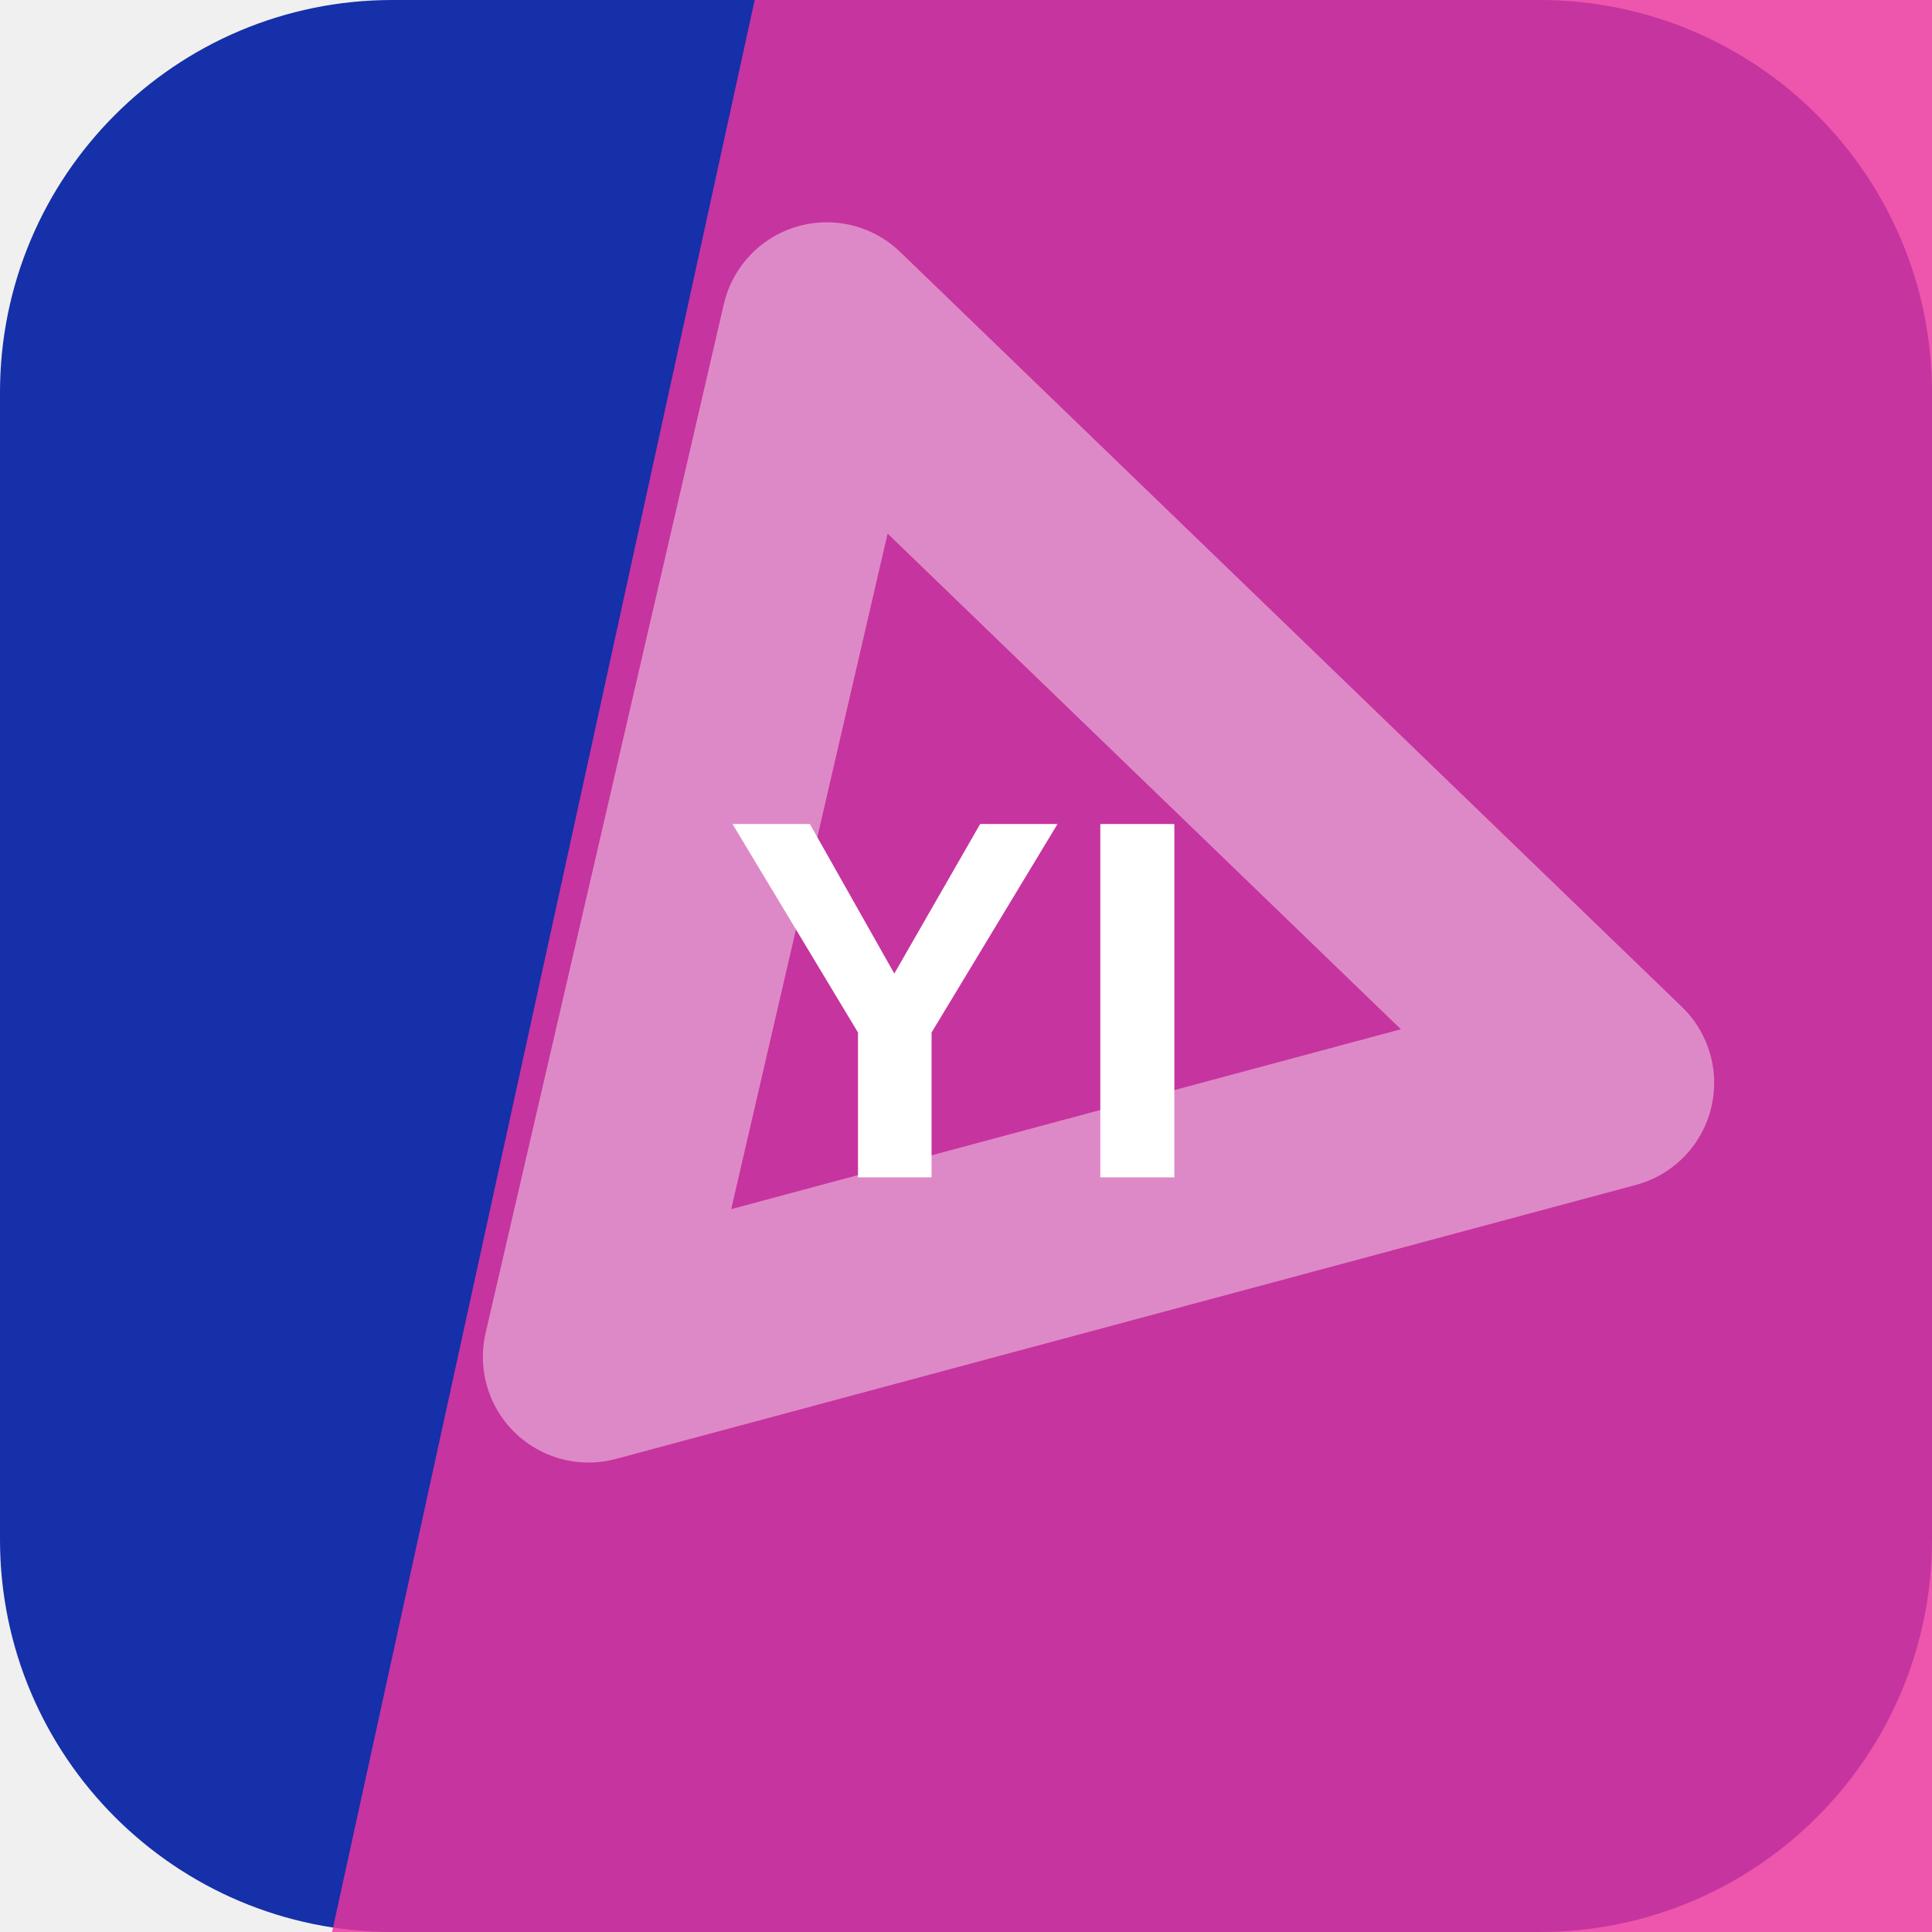
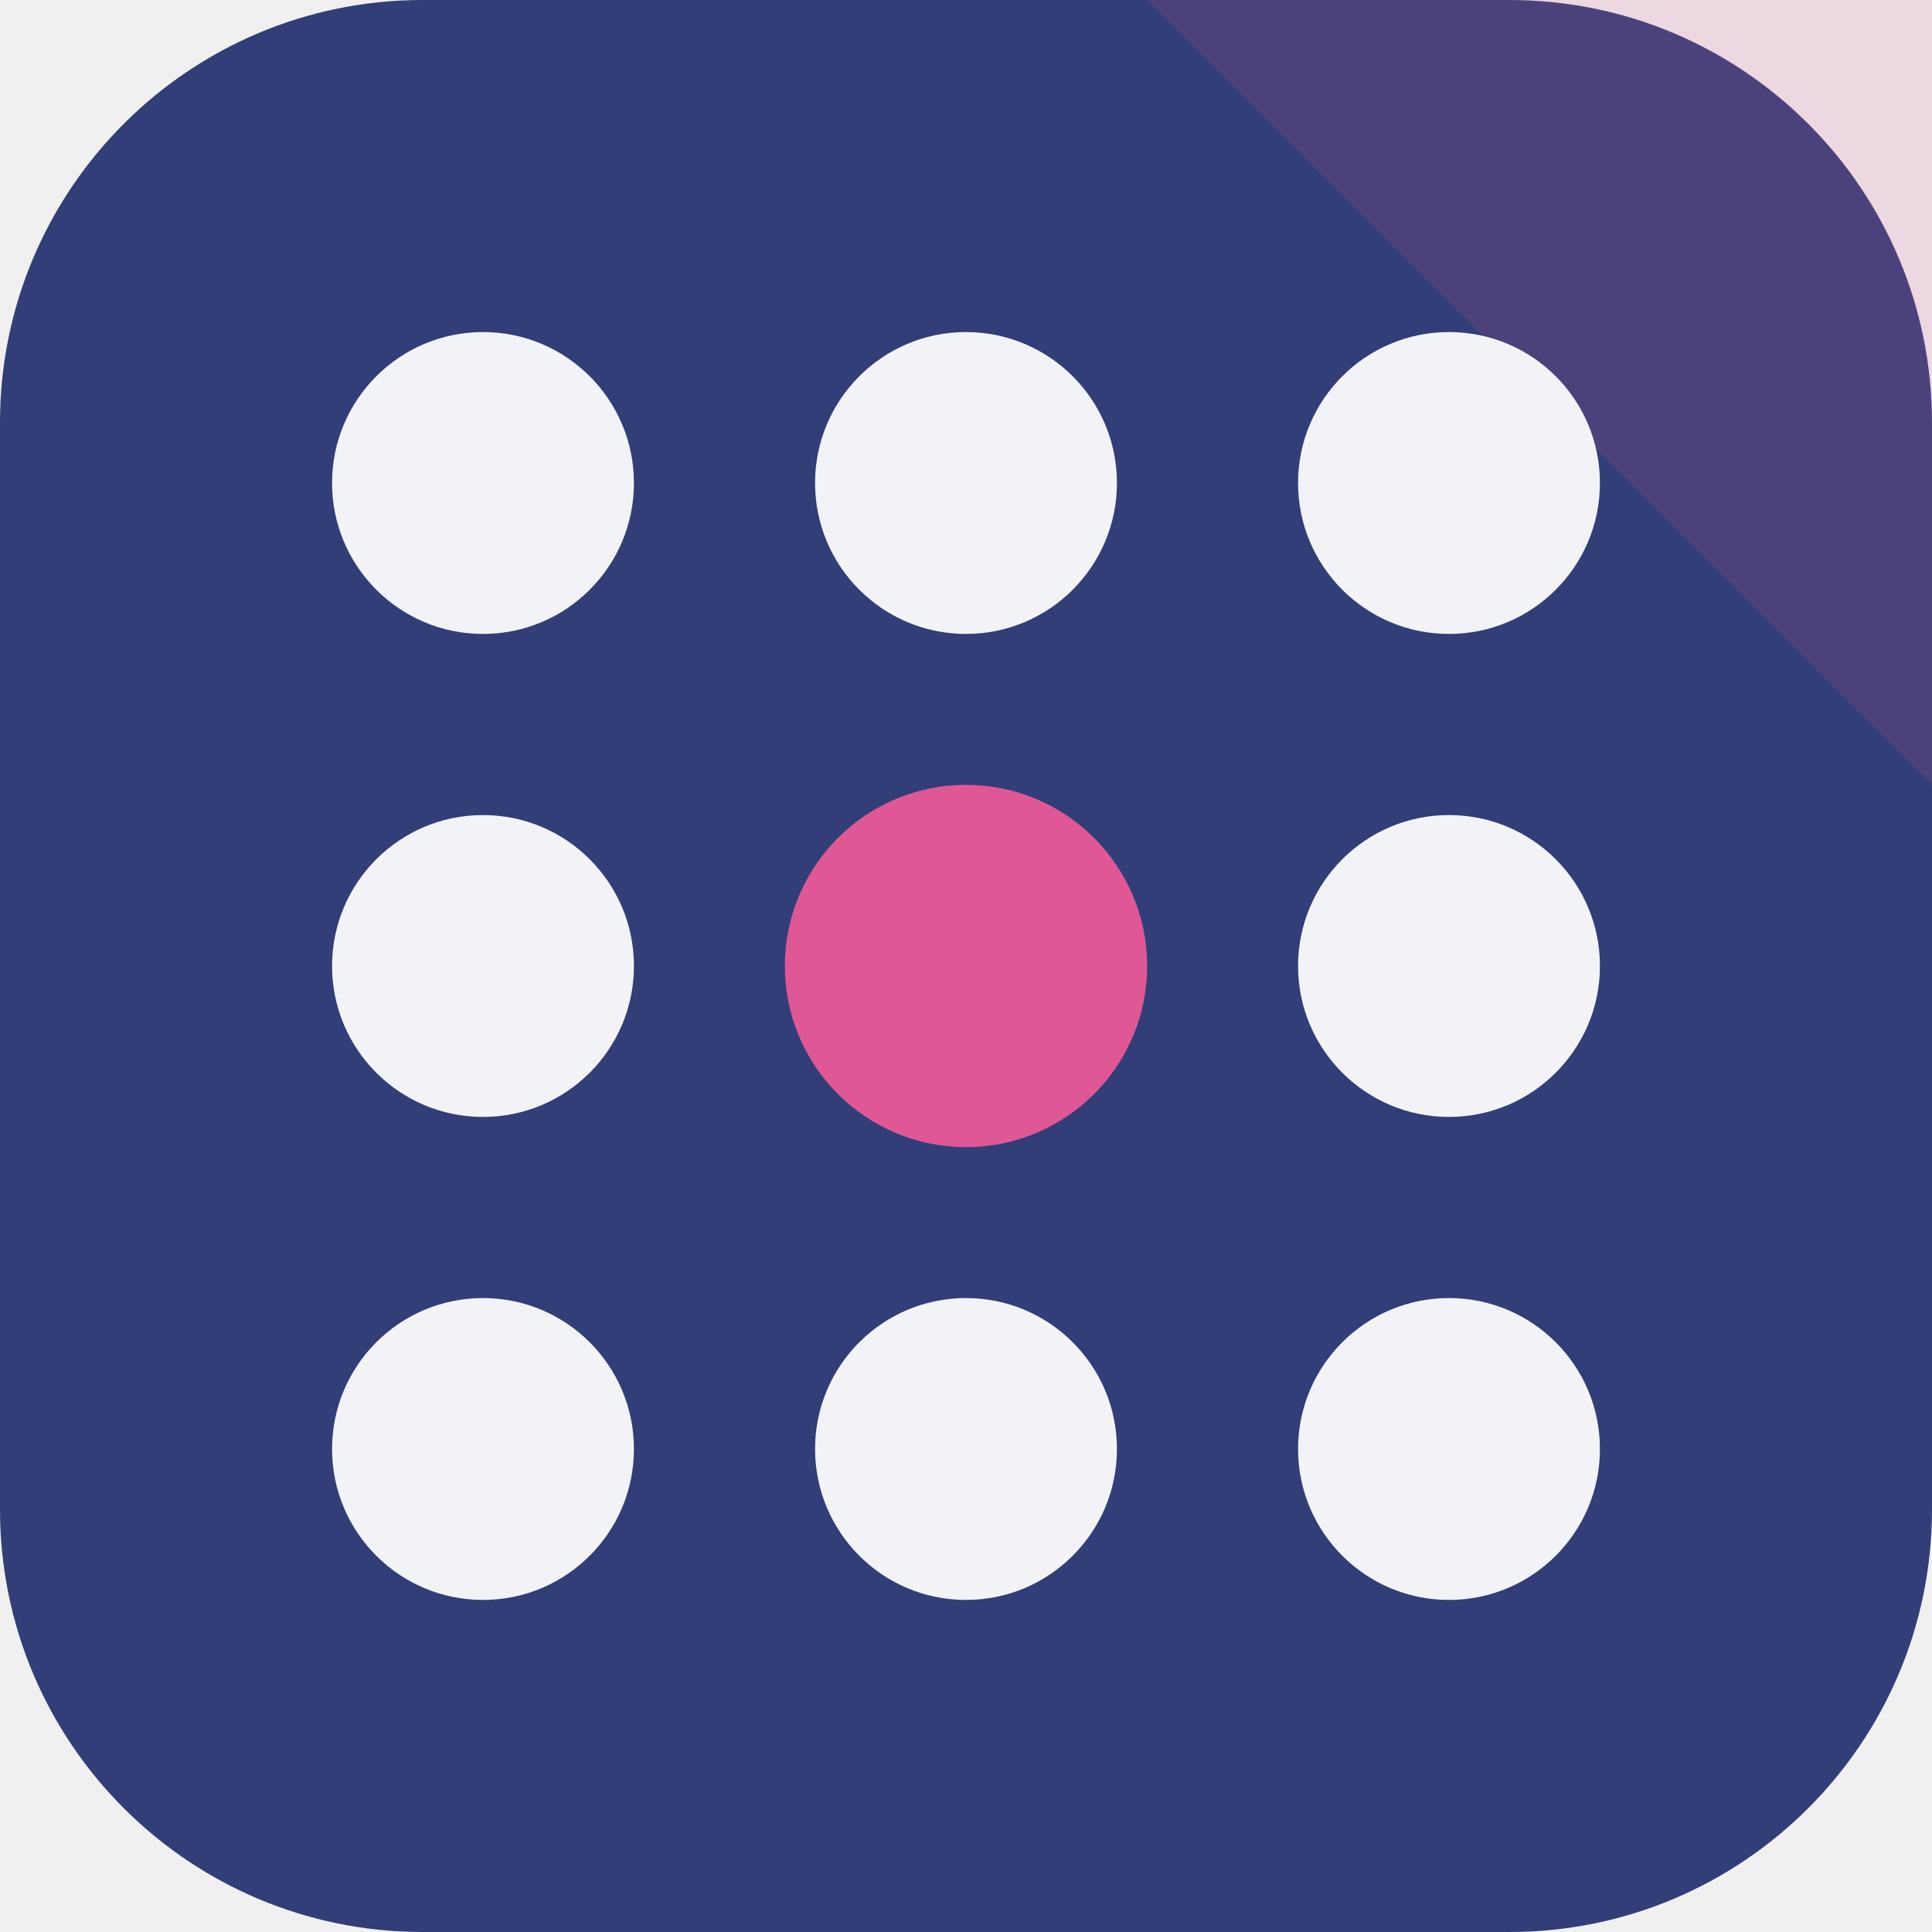
<svg xmlns="http://www.w3.org/2000/svg" width="64" height="64" viewBox="0 0 64 64" role="img">
-   <rect width="64" height="64" rx="13" fill="hsl(229 78% 37%)" />
-   <path d="M25 0h39v64H11Z" fill="hsl(326 84% 57%)" opacity="0.82" />
-   <g transform="rotate(44 32 32)" opacity="0.42">
-     <path d="M14 20h36L32 50Z" fill="none" stroke="#ffffff" stroke-width="7" stroke-linejoin="round" />
+   <rect width="64" height="64" rx="14" fill="hsl(229 42% 33%)" />
+   <path d="M64 0v26L38 0Z" fill="hsl(333 68% 61%)" opacity="0.16" />
+   <g transform="rotate(0 32 32)">
+     <circle cx="16" cy="16" r="5" fill="hsl(229 24% 96%)" />
+     <circle cx="32" cy="16" r="5" fill="hsl(229 24% 96%)" />
+     <circle cx="48" cy="16" r="5" fill="hsl(229 24% 96%)" />
+     <circle cx="16" cy="32" r="5" fill="hsl(229 24% 96%)" />
+     <circle cx="32" cy="32" r="6" fill="hsl(333 68% 61%)" />
+     <circle cx="48" cy="32" r="5" fill="hsl(229 24% 96%)" />
+     <circle cx="16" cy="48" r="5" fill="hsl(229 24% 96%)" />
+     <circle cx="32" cy="48" r="5" fill="hsl(229 24% 96%)" />
+     <circle cx="48" cy="48" r="5" fill="hsl(229 24% 96%)" />
  </g>
-   <text x="32" y="39" text-anchor="middle" fill="#ffffff" font-family="Arial,Helvetica,sans-serif" font-size="17" font-weight="700" letter-spacing="0">YI</text>
</svg>
